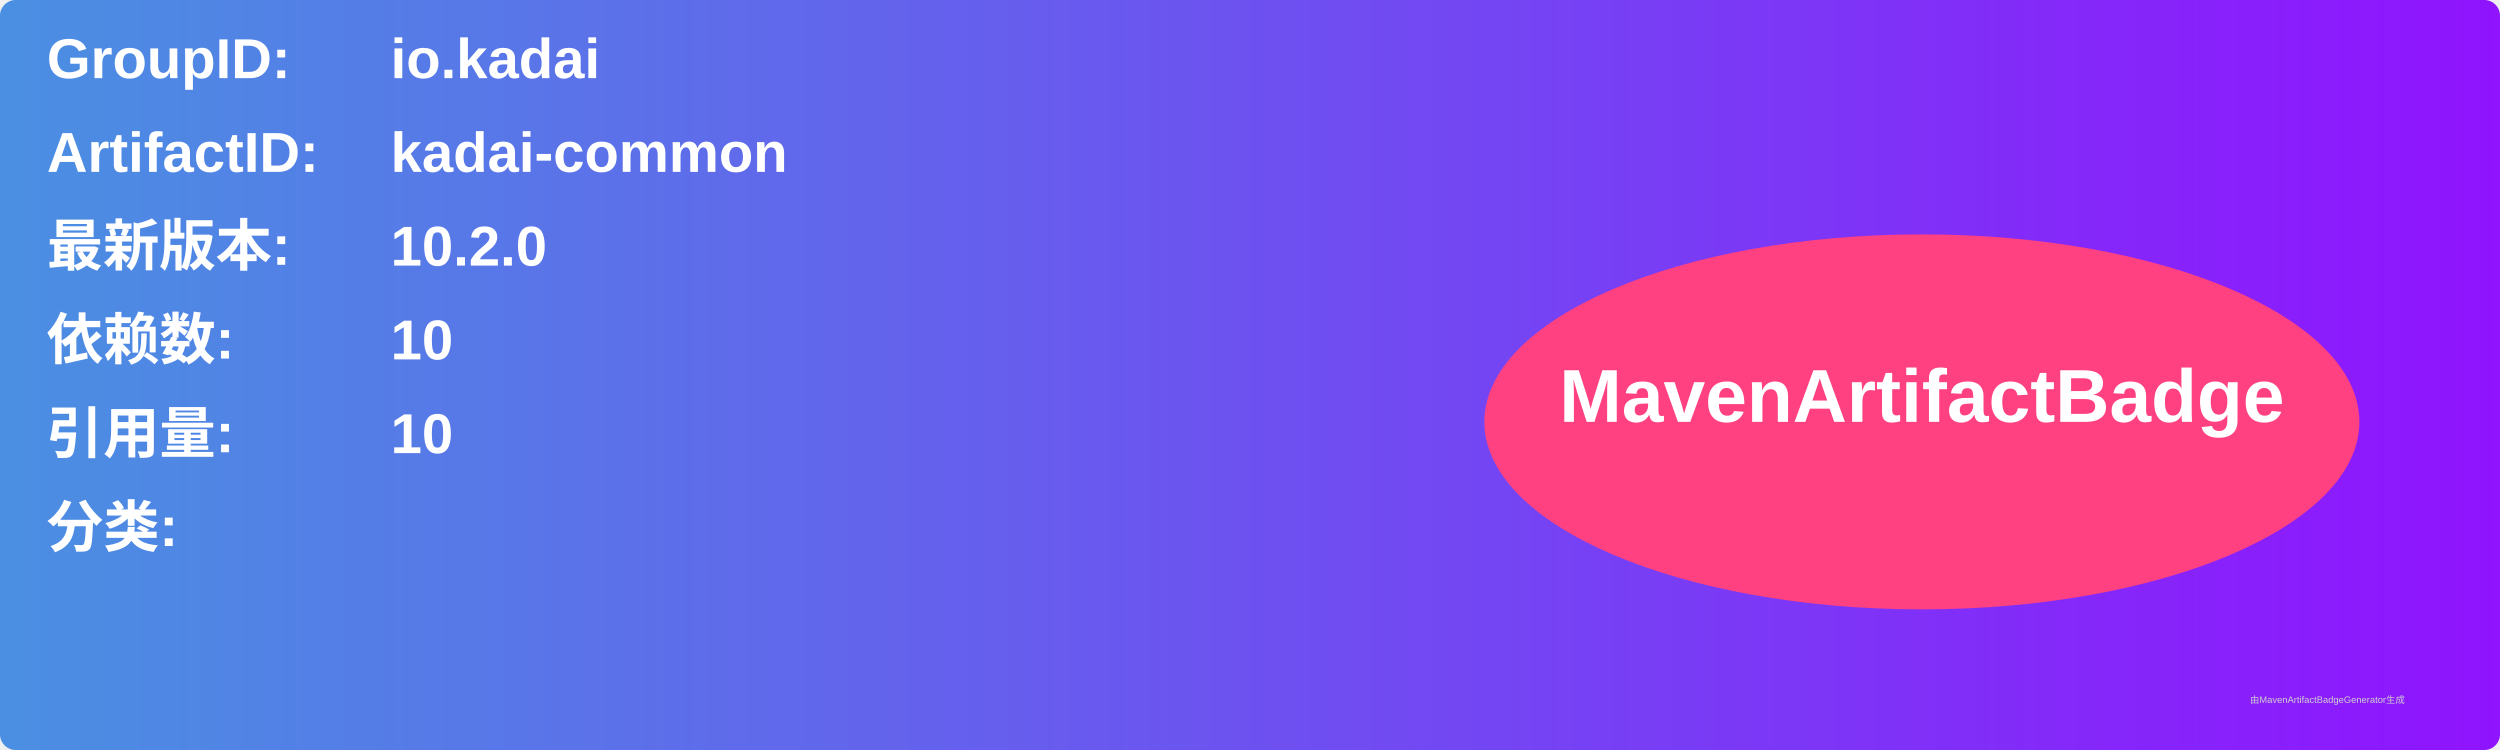
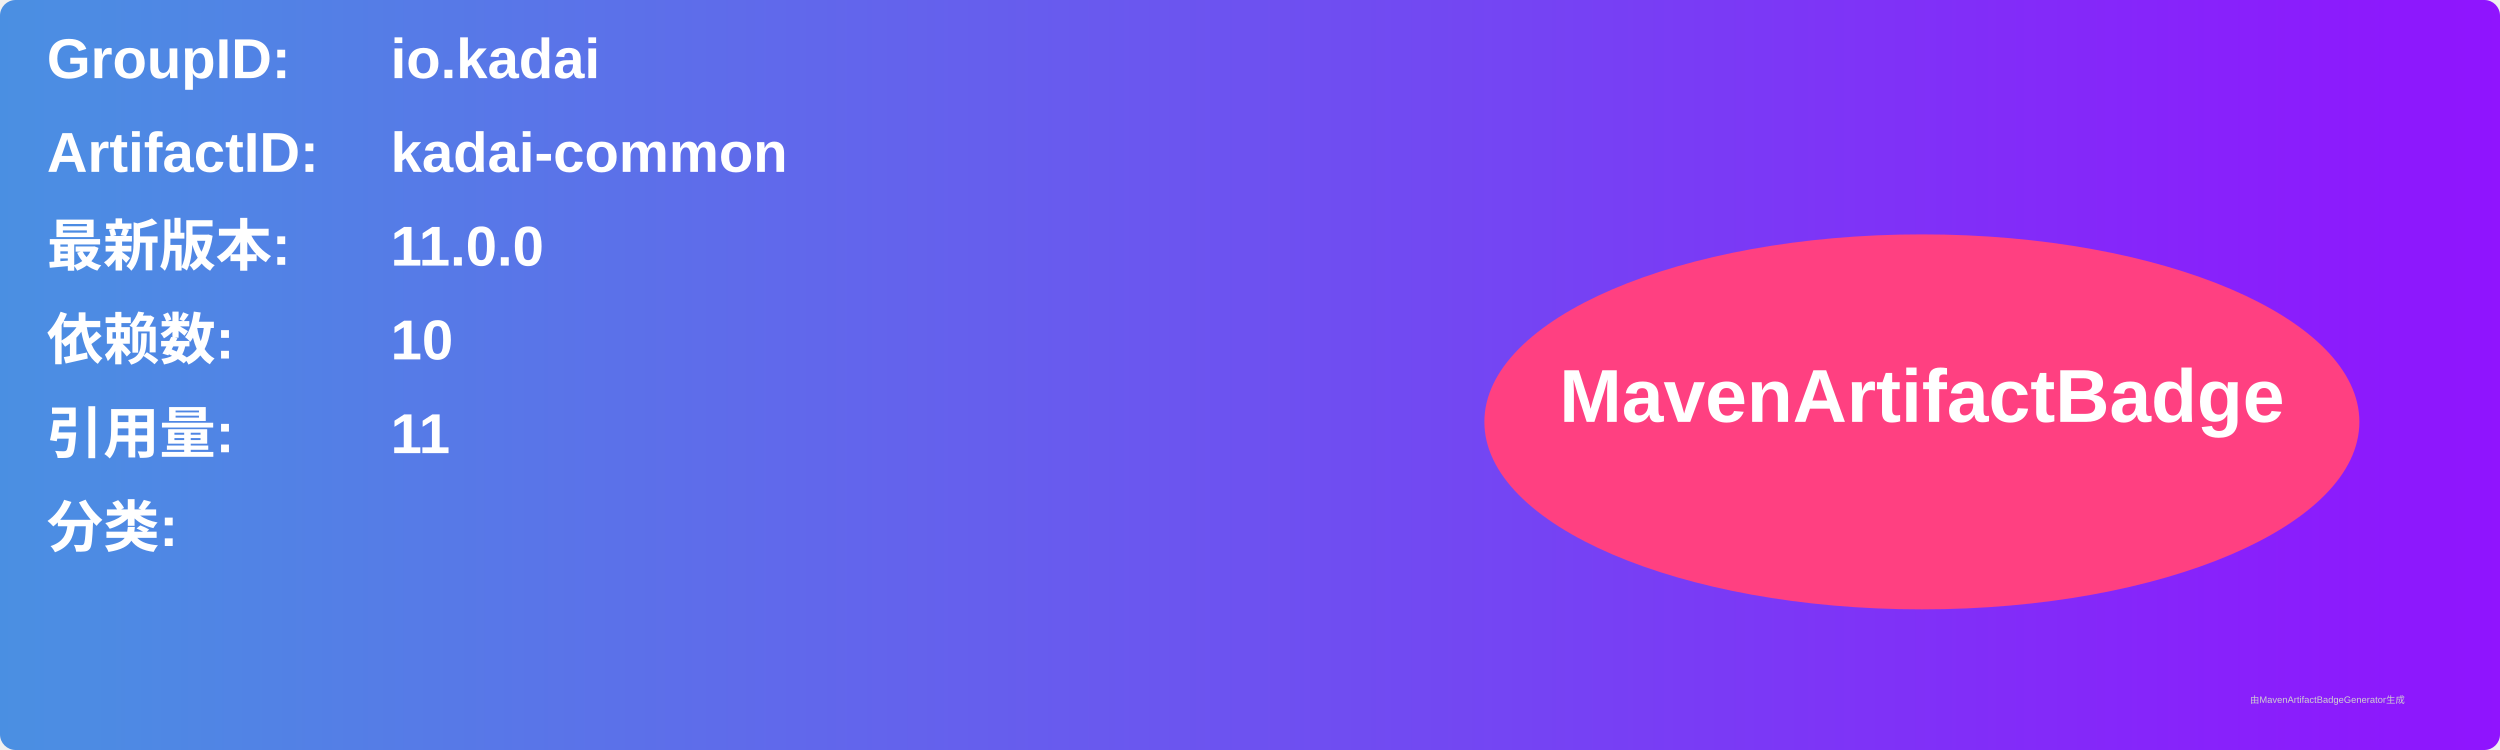
<svg xmlns="http://www.w3.org/2000/svg" width="800" height="240" viewBox="0 0 800 240">
  <linearGradient id="grad" x1="0%" y1="0%" x2="100%" y2="0%">
    <stop offset="0%" stop-color="#4a90e2" />
    <stop offset="100%" stop-color="#9013fe" />
  </linearGradient>
  <rect width="100%" height="100%" rx="5" ry="5" fill="url(#grad)" />
  <g transform="translate(15, 15)">
    <text x="0" y="10" font-family="Arial" font-size="18" fill="white" font-weight="bold" width="260">GroupID:</text>
    <text x="110" y="10" font-family="Arial" font-size="18" fill="white" font-weight="bold" width="460">io.kadai</text>
    <text x="0" y="40" font-family="Arial" font-size="18" fill="white" font-weight="bold" width="260">ArtifactID:</text>
    <text x="110" y="40" font-family="Arial" font-size="18" fill="white" font-weight="bold" width="460">kadai-common</text>
    <text x="0" y="70" font-family="Arial" font-size="18" fill="white" font-weight="bold">最新版本:</text>
    <text x="110" y="70" font-family="Arial" font-size="18" fill="white" font-weight="bold">
-       <tspan font-weight="bold">10.2.0</tspan>
+       <tspan font-weight="bold">11.0.0</tspan>
    </text>
    <text x="0" y="100" font-family="Arial" font-size="18" fill="white" font-weight="bold">依赖数: </text>
    <text x="110" y="100" font-family="Arial" font-size="18" fill="white">
      <tspan font-weight="bold">10</tspan>
    </text>
    <text x="0" y="130" font-family="Arial" font-size="18" fill="white" font-weight="bold">引用量: </text>
    <text x="110" y="130" font-family="Arial" font-size="18" fill="white">
-       <tspan font-weight="bold">10</tspan>
+       <tspan font-weight="bold">11</tspan>
    </text>
    <text x="0" y="160" font-family="Arial" font-size="18" fill="white" font-weight="bold">分类:</text>
    <text x="10" y="190" font-family="Arial" font-size="10" fill="white">
      <tspan font-weight="bold" />
    </text>
    <ellipse cx="600" cy="120" rx="140" ry="60" fill="#ff4081" />
    <text x="600" y="120" text-anchor="middle" font-family="Arial" font-size="24" fill="white" font-weight="bold">MavenArtifactBadge</text>
  </g>
  <text x="720" y="225" font-family="Arial" font-size="3" fill="#d0d0d0">由MavenArtifactBadgeGenerator生成</text>
</svg>
